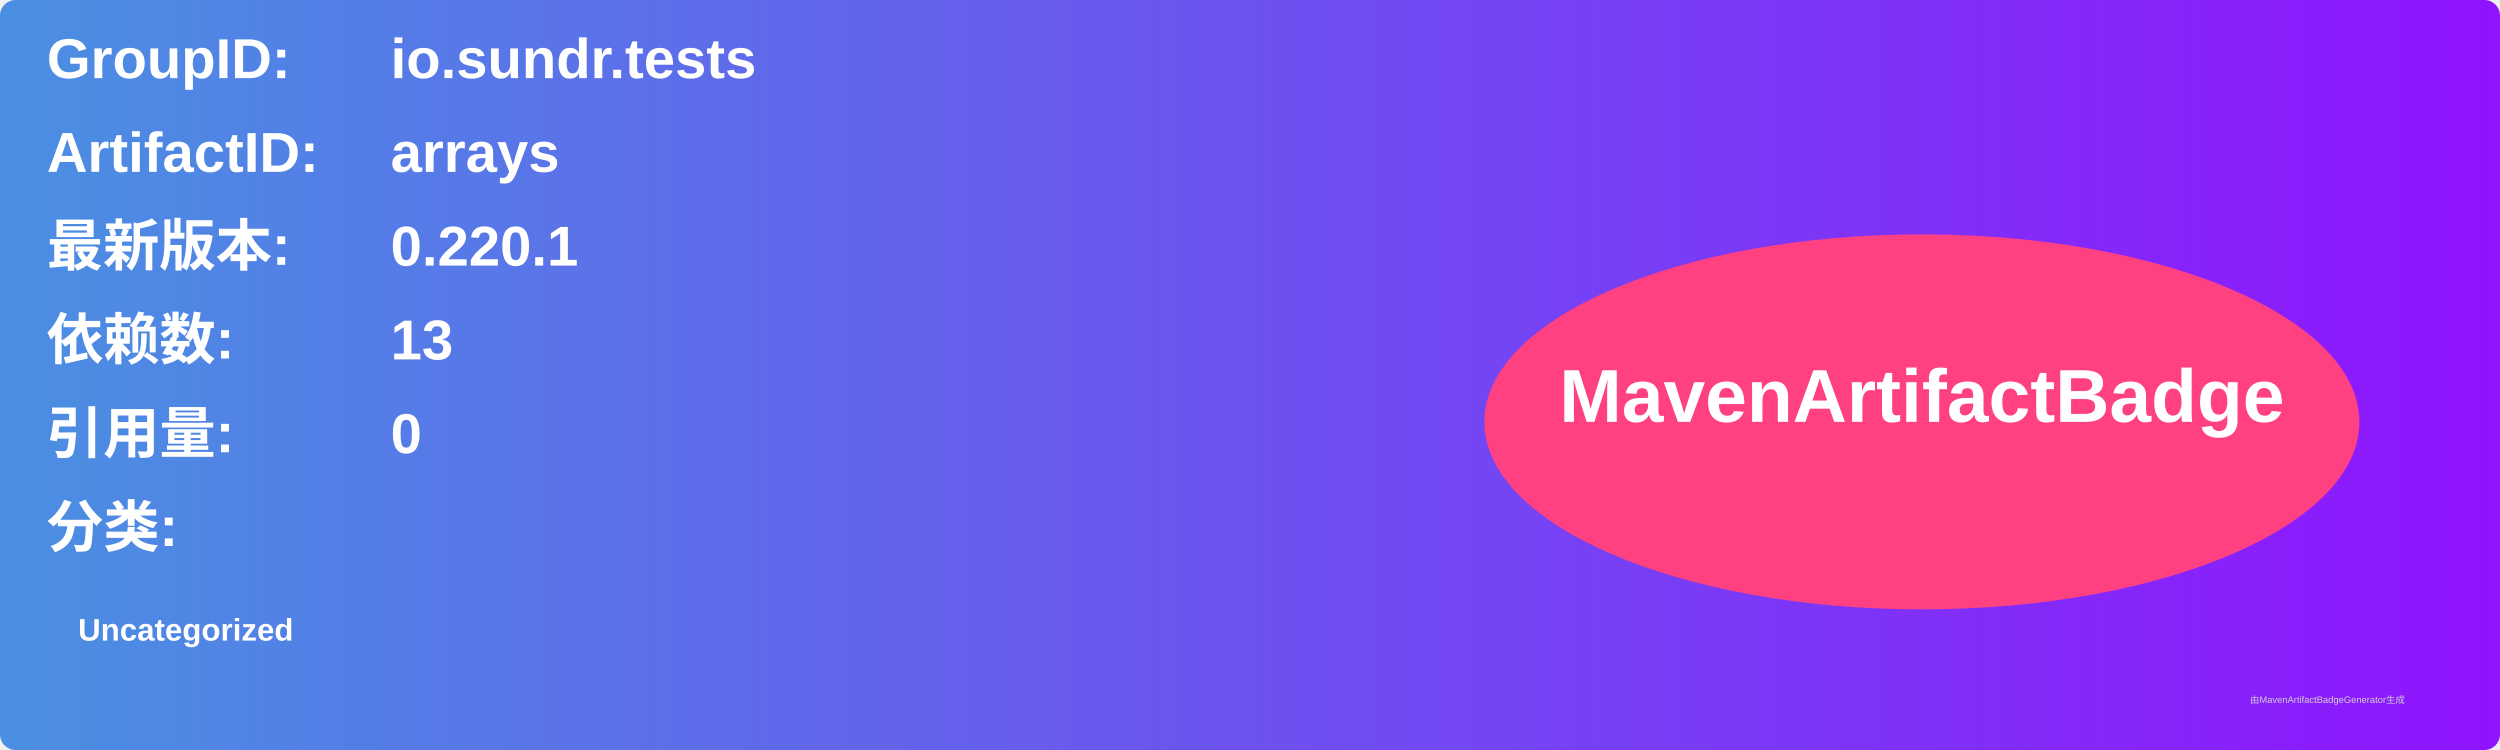
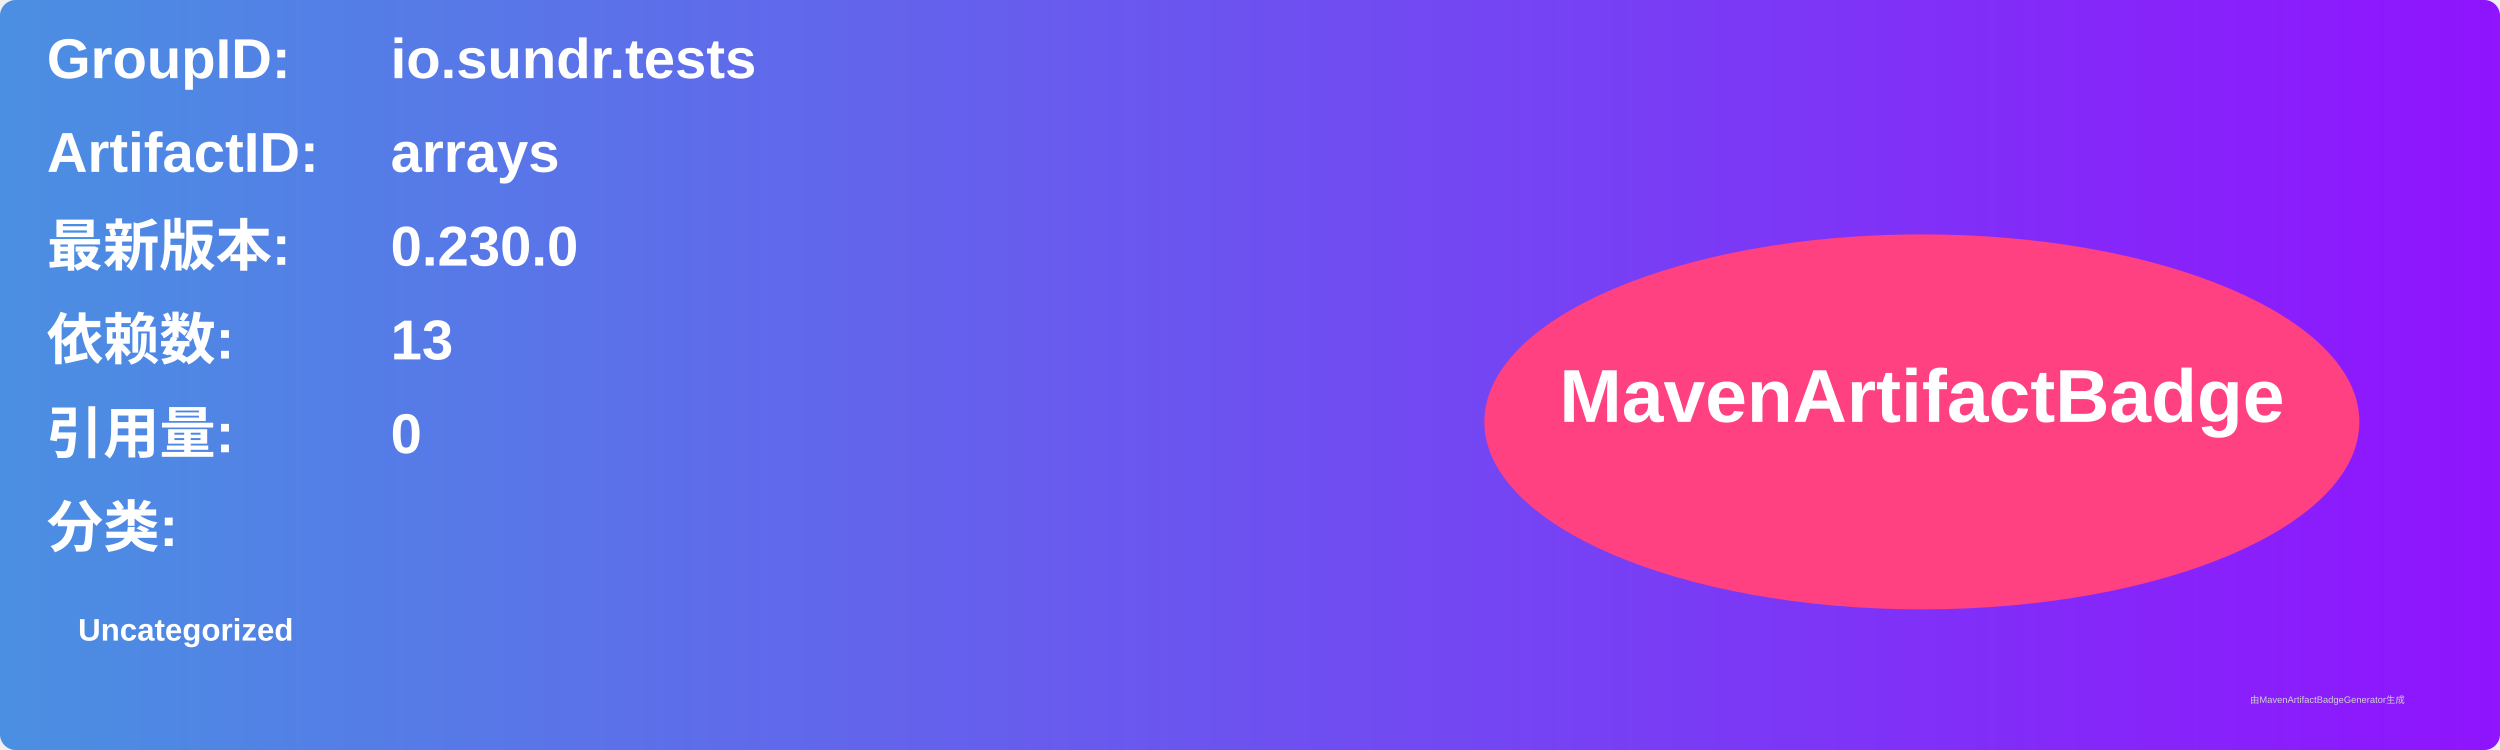
<svg xmlns="http://www.w3.org/2000/svg" width="800" height="240" viewBox="0 0 800 240">
  <linearGradient id="grad" x1="0%" y1="0%" x2="100%" y2="0%">
    <stop offset="0%" stop-color="#4a90e2" />
    <stop offset="100%" stop-color="#9013fe" />
  </linearGradient>
  <rect width="100%" height="100%" rx="5" ry="5" fill="url(#grad)" />
  <g transform="translate(15, 15)">
    <text x="0" y="10" font-family="Arial" font-size="18" fill="white" font-weight="bold" width="260">GroupID:</text>
    <text x="110" y="10" font-family="Arial" font-size="18" fill="white" font-weight="bold" width="460">io.sundr.tests</text>
    <text x="0" y="40" font-family="Arial" font-size="18" fill="white" font-weight="bold" width="260">ArtifactID:</text>
    <text x="110" y="40" font-family="Arial" font-size="18" fill="white" font-weight="bold" width="460">arrays</text>
    <text x="0" y="70" font-family="Arial" font-size="18" fill="white" font-weight="bold">最新版本:</text>
    <text x="110" y="70" font-family="Arial" font-size="18" fill="white" font-weight="bold">
-       <tspan font-weight="bold">0.220.1</tspan>
+       <tspan font-weight="bold">0.230.0</tspan>
    </text>
    <text x="0" y="100" font-family="Arial" font-size="18" fill="white" font-weight="bold">依赖数: </text>
    <text x="110" y="100" font-family="Arial" font-size="18" fill="white">
      <tspan font-weight="bold">13</tspan>
    </text>
    <text x="0" y="130" font-family="Arial" font-size="18" fill="white" font-weight="bold">引用量: </text>
    <text x="110" y="130" font-family="Arial" font-size="18" fill="white">
      <tspan font-weight="bold">0</tspan>
    </text>
    <text x="0" y="160" font-family="Arial" font-size="18" fill="white" font-weight="bold">分类:</text>
    <text x="10" y="190" font-family="Arial" font-size="10" fill="white">
      <tspan font-weight="bold">Uncategorized</tspan>
    </text>
    <ellipse cx="600" cy="120" rx="140" ry="60" fill="#ff4081" />
    <text x="600" y="120" text-anchor="middle" font-family="Arial" font-size="24" fill="white" font-weight="bold">MavenArtifactBadge</text>
  </g>
  <text x="720" y="225" font-family="Arial" font-size="3" fill="#d0d0d0">由MavenArtifactBadgeGenerator生成</text>
</svg>
